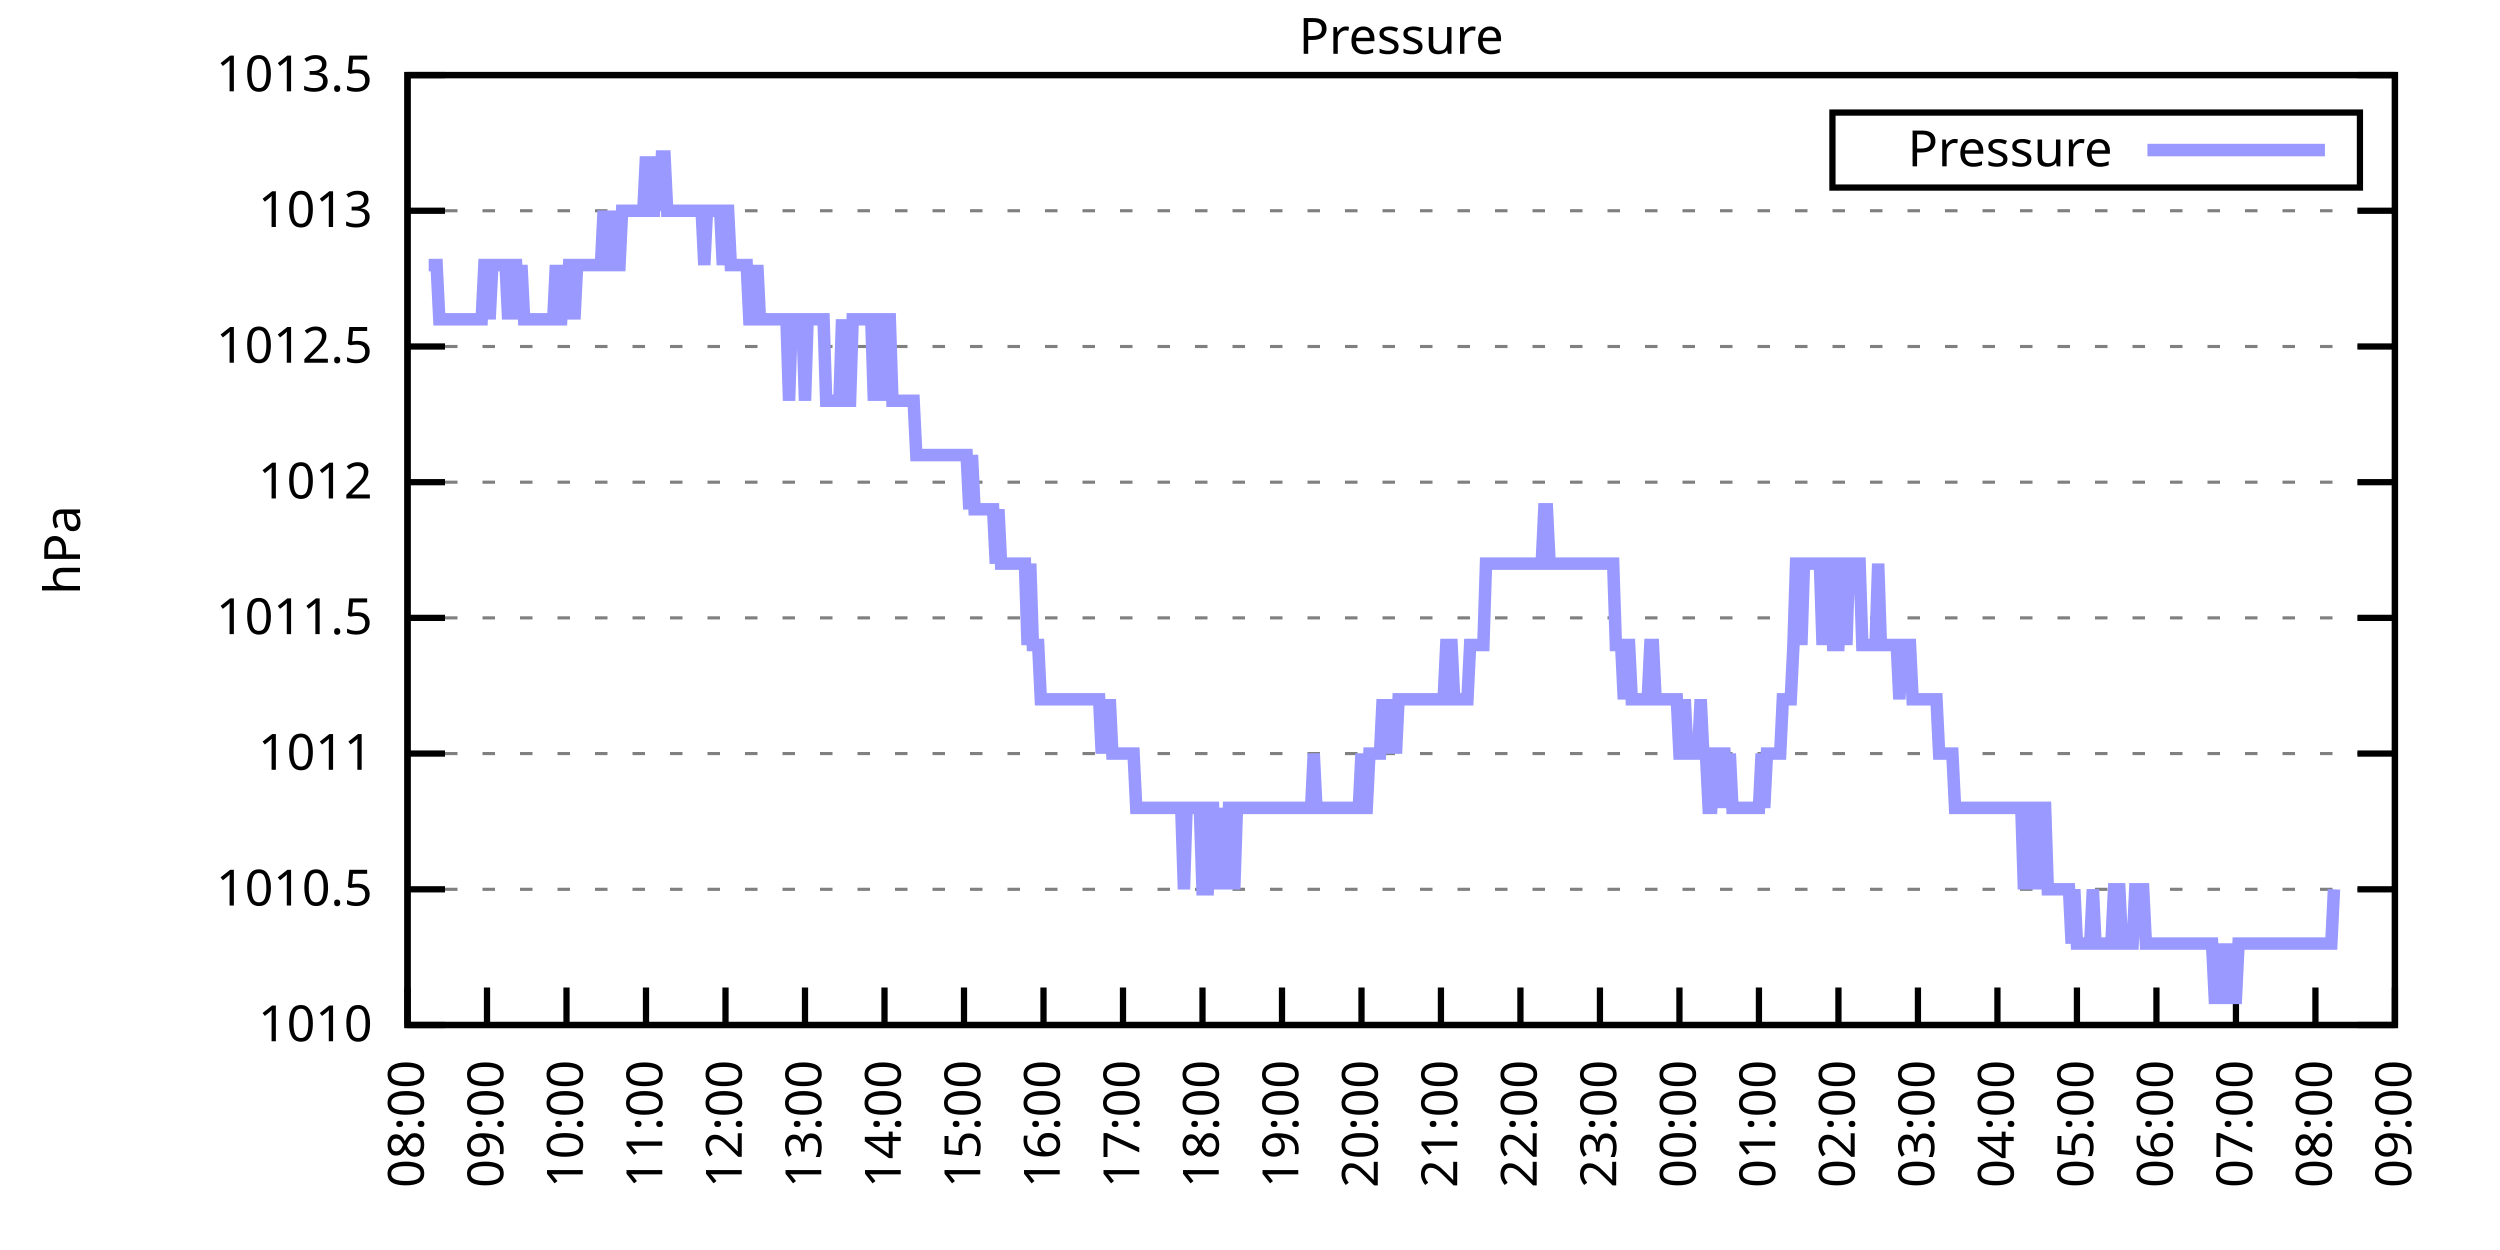
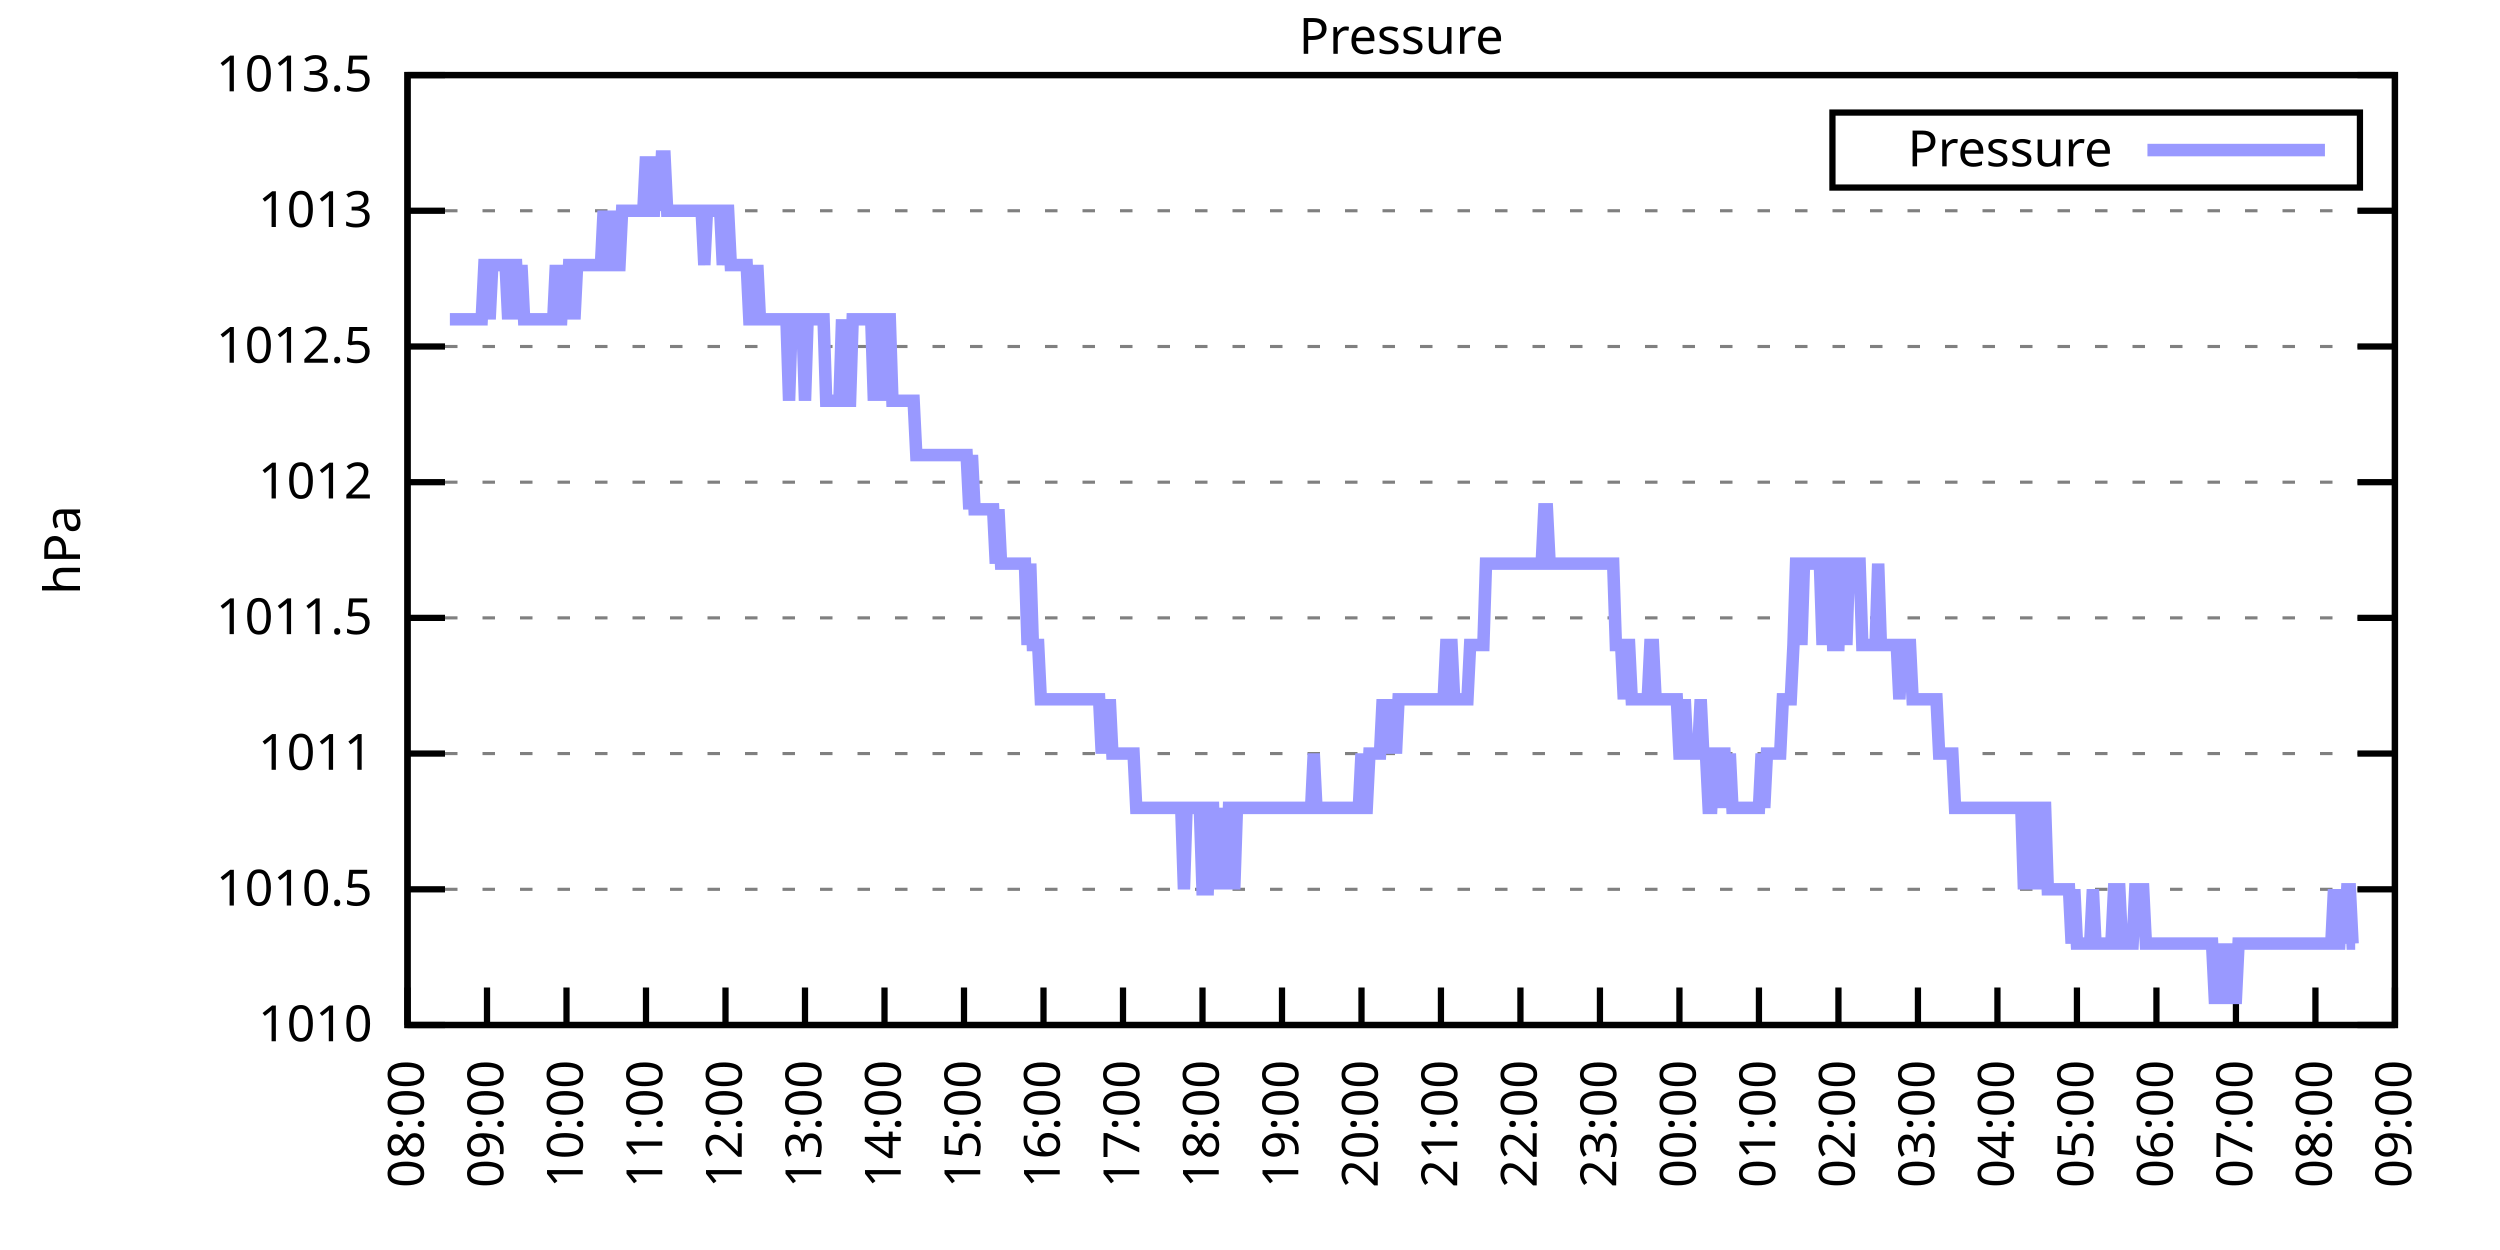
<svg xmlns="http://www.w3.org/2000/svg" xmlns:xlink="http://www.w3.org/1999/xlink" width="400" height="200" viewBox="0 0 400 200">
  <g id="gnuplot_canvas">
    <rect x="0" y="0" width="400" height="200" fill="none" />
    <defs>
      <circle id="gpDot" r="0.5" stroke-width="0.5" stroke="currentColor" />
      <path id="gpPt0" stroke-width="0.333" stroke="currentColor" d="M-1,0 h2 M0,-1 v2" />
      <path id="gpPt1" stroke-width="0.333" stroke="currentColor" d="M-1,-1 L1,1 M1,-1 L-1,1" />
      <path id="gpPt2" stroke-width="0.333" stroke="currentColor" d="M-1,0 L1,0 M0,-1 L0,1 M-1,-1 L1,1 M-1,1 L1,-1" />
      <rect id="gpPt3" stroke-width="0.333" stroke="currentColor" x="-1" y="-1" width="2" height="2" />
      <rect id="gpPt4" stroke-width="0.333" stroke="currentColor" fill="currentColor" x="-1" y="-1" width="2" height="2" />
      <circle id="gpPt5" stroke-width="0.333" stroke="currentColor" cx="0" cy="0" r="1" />
      <use xlink:href="#gpPt5" id="gpPt6" fill="currentColor" stroke="none" />
      <path id="gpPt7" stroke-width="0.333" stroke="currentColor" d="M0,-1.33 L-1.33,0.67 L1.33,0.67 z" />
      <use xlink:href="#gpPt7" id="gpPt8" fill="currentColor" stroke="none" />
      <use xlink:href="#gpPt7" id="gpPt9" stroke="currentColor" transform="rotate(180)" />
      <use xlink:href="#gpPt9" id="gpPt10" fill="currentColor" stroke="none" />
      <use xlink:href="#gpPt3" id="gpPt11" stroke="currentColor" transform="rotate(45)" />
      <use xlink:href="#gpPt11" id="gpPt12" fill="currentColor" stroke="none" />
      <path id="gpPt13" stroke-width="0.333" stroke="currentColor" d="M0,1.330 L1.265,0.411 L0.782,-1.067 L-0.782,-1.076 L-1.265,0.411 z" />
      <use xlink:href="#gpPt13" id="gpPt14" fill="currentColor" stroke="none" />
      <filter id="textbox" filterUnits="objectBoundingBox" x="0" y="0" height="1" width="1">
        <feFlood flood-color="white" flood-opacity="1" result="bgnd" />
        <feComposite in="SourceGraphic" in2="bgnd" operator="atop" />
      </filter>
      <filter id="greybox" filterUnits="objectBoundingBox" x="0" y="0" height="1" width="1">
        <feFlood flood-color="lightgrey" flood-opacity="1" result="grey" />
        <feComposite in="SourceGraphic" in2="grey" operator="atop" />
      </filter>
    </defs>
    <g fill="none" color="white" stroke="currentColor" stroke-width="1.00" stroke-linecap="butt" stroke-linejoin="miter">
</g>
    <g fill="none" color="black" stroke="currentColor" stroke-width="1.00" stroke-linecap="butt" stroke-linejoin="miter">
      <g stroke="none" shape-rendering="crispEdges">
        <polygon fill="rgb(255, 255, 255)" points="65.20,164.00 383.18,164.00 383.18,12.02 65.20,12.02 " />
      </g>
    </g>
    <g fill="none" color="black" stroke="currentColor" stroke-width="1.00" stroke-linecap="butt" stroke-linejoin="miter">
</g>
    <g fill="none" color="black" stroke="black" stroke-width="0.50" stroke-linecap="butt" stroke-linejoin="miter">
</g>
    <g fill="none" color="gray" stroke="currentColor" stroke-width="0.50" stroke-linecap="butt" stroke-linejoin="miter">
      <path stroke="gray" stroke-dasharray="2,4" class="gridline" d="M65.20,164.00 L383.19,164.00  " />
    </g>
    <g fill="none" color="gray" stroke="gray" stroke-width="1.00" stroke-linecap="butt" stroke-linejoin="miter">
</g>
    <g fill="none" color="black" stroke="currentColor" stroke-width="1.00" stroke-linecap="butt" stroke-linejoin="miter">
      <path stroke="black" d="M65.20,164.00 L71.20,164.00 M383.19,164.00 L377.19,164.00  " />
      <g transform="translate(59.60,166.60)" stroke="none" fill="black" font-family="Sans" font-size="8.00" text-anchor="end">
        <text>
          <tspan font-family="Sans"> 1010</tspan>
        </text>
      </g>
    </g>
    <g fill="none" color="black" stroke="currentColor" stroke-width="1.00" stroke-linecap="butt" stroke-linejoin="miter">
</g>
    <g fill="none" color="black" stroke="black" stroke-width="0.50" stroke-linecap="butt" stroke-linejoin="miter">
</g>
    <g fill="none" color="gray" stroke="currentColor" stroke-width="0.50" stroke-linecap="butt" stroke-linejoin="miter">
      <path stroke="gray" stroke-dasharray="2,4" class="gridline" d="M65.20,142.29 L383.19,142.29  " />
    </g>
    <g fill="none" color="gray" stroke="gray" stroke-width="1.00" stroke-linecap="butt" stroke-linejoin="miter">
</g>
    <g fill="none" color="black" stroke="currentColor" stroke-width="1.00" stroke-linecap="butt" stroke-linejoin="miter">
      <path stroke="black" d="M65.20,142.29 L71.20,142.29 M383.19,142.29 L377.19,142.29  " />
      <g transform="translate(59.60,144.89)" stroke="none" fill="black" font-family="Sans" font-size="8.00" text-anchor="end">
        <text>
          <tspan font-family="Sans"> 1010.5</tspan>
        </text>
      </g>
    </g>
    <g fill="none" color="black" stroke="currentColor" stroke-width="1.00" stroke-linecap="butt" stroke-linejoin="miter">
</g>
    <g fill="none" color="black" stroke="black" stroke-width="0.50" stroke-linecap="butt" stroke-linejoin="miter">
</g>
    <g fill="none" color="gray" stroke="currentColor" stroke-width="0.50" stroke-linecap="butt" stroke-linejoin="miter">
      <path stroke="gray" stroke-dasharray="2,4" class="gridline" d="M65.20,120.57 L383.19,120.57  " />
    </g>
    <g fill="none" color="gray" stroke="gray" stroke-width="1.00" stroke-linecap="butt" stroke-linejoin="miter">
</g>
    <g fill="none" color="black" stroke="currentColor" stroke-width="1.00" stroke-linecap="butt" stroke-linejoin="miter">
      <path stroke="black" d="M65.20,120.57 L71.20,120.57 M383.19,120.57 L377.19,120.57  " />
      <g transform="translate(59.60,123.17)" stroke="none" fill="black" font-family="Sans" font-size="8.00" text-anchor="end">
        <text>
          <tspan font-family="Sans"> 1011</tspan>
        </text>
      </g>
    </g>
    <g fill="none" color="black" stroke="currentColor" stroke-width="1.00" stroke-linecap="butt" stroke-linejoin="miter">
</g>
    <g fill="none" color="black" stroke="black" stroke-width="0.50" stroke-linecap="butt" stroke-linejoin="miter">
</g>
    <g fill="none" color="gray" stroke="currentColor" stroke-width="0.50" stroke-linecap="butt" stroke-linejoin="miter">
      <path stroke="gray" stroke-dasharray="2,4" class="gridline" d="M65.20,98.86 L383.19,98.86  " />
    </g>
    <g fill="none" color="gray" stroke="gray" stroke-width="1.00" stroke-linecap="butt" stroke-linejoin="miter">
</g>
    <g fill="none" color="black" stroke="currentColor" stroke-width="1.00" stroke-linecap="butt" stroke-linejoin="miter">
      <path stroke="black" d="M65.20,98.86 L71.20,98.86 M383.19,98.86 L377.19,98.86  " />
      <g transform="translate(59.60,101.46)" stroke="none" fill="black" font-family="Sans" font-size="8.00" text-anchor="end">
        <text>
          <tspan font-family="Sans"> 1011.5</tspan>
        </text>
      </g>
    </g>
    <g fill="none" color="black" stroke="currentColor" stroke-width="1.00" stroke-linecap="butt" stroke-linejoin="miter">
</g>
    <g fill="none" color="black" stroke="black" stroke-width="0.50" stroke-linecap="butt" stroke-linejoin="miter">
</g>
    <g fill="none" color="gray" stroke="currentColor" stroke-width="0.50" stroke-linecap="butt" stroke-linejoin="miter">
      <path stroke="gray" stroke-dasharray="2,4" class="gridline" d="M65.20,77.15 L383.19,77.15  " />
    </g>
    <g fill="none" color="gray" stroke="gray" stroke-width="1.00" stroke-linecap="butt" stroke-linejoin="miter">
</g>
    <g fill="none" color="black" stroke="currentColor" stroke-width="1.00" stroke-linecap="butt" stroke-linejoin="miter">
      <path stroke="black" d="M65.20,77.15 L71.20,77.15 M383.19,77.15 L377.19,77.15  " />
      <g transform="translate(59.60,79.75)" stroke="none" fill="black" font-family="Sans" font-size="8.00" text-anchor="end">
        <text>
          <tspan font-family="Sans"> 1012</tspan>
        </text>
      </g>
    </g>
    <g fill="none" color="black" stroke="currentColor" stroke-width="1.00" stroke-linecap="butt" stroke-linejoin="miter">
</g>
    <g fill="none" color="black" stroke="black" stroke-width="0.50" stroke-linecap="butt" stroke-linejoin="miter">
</g>
    <g fill="none" color="gray" stroke="currentColor" stroke-width="0.50" stroke-linecap="butt" stroke-linejoin="miter">
      <path stroke="gray" stroke-dasharray="2,4" class="gridline" d="M65.20,55.44 L383.19,55.44  " />
    </g>
    <g fill="none" color="gray" stroke="gray" stroke-width="1.00" stroke-linecap="butt" stroke-linejoin="miter">
</g>
    <g fill="none" color="black" stroke="currentColor" stroke-width="1.00" stroke-linecap="butt" stroke-linejoin="miter">
      <path stroke="black" d="M65.20,55.44 L71.20,55.44 M383.19,55.44 L377.19,55.44  " />
      <g transform="translate(59.60,58.04)" stroke="none" fill="black" font-family="Sans" font-size="8.00" text-anchor="end">
        <text>
          <tspan font-family="Sans"> 1012.5</tspan>
        </text>
      </g>
    </g>
    <g fill="none" color="black" stroke="currentColor" stroke-width="1.00" stroke-linecap="butt" stroke-linejoin="miter">
</g>
    <g fill="none" color="black" stroke="black" stroke-width="0.50" stroke-linecap="butt" stroke-linejoin="miter">
</g>
    <g fill="none" color="gray" stroke="currentColor" stroke-width="0.50" stroke-linecap="butt" stroke-linejoin="miter">
      <path stroke="gray" stroke-dasharray="2,4" class="gridline" d="M65.20,33.72 L383.19,33.72  " />
    </g>
    <g fill="none" color="gray" stroke="gray" stroke-width="1.00" stroke-linecap="butt" stroke-linejoin="miter">
</g>
    <g fill="none" color="black" stroke="currentColor" stroke-width="1.00" stroke-linecap="butt" stroke-linejoin="miter">
      <path stroke="black" d="M65.20,33.72 L71.20,33.72 M383.19,33.72 L377.19,33.72  " />
      <g transform="translate(59.60,36.32)" stroke="none" fill="black" font-family="Sans" font-size="8.00" text-anchor="end">
        <text>
          <tspan font-family="Sans"> 1013</tspan>
        </text>
      </g>
    </g>
    <g fill="none" color="black" stroke="currentColor" stroke-width="1.00" stroke-linecap="butt" stroke-linejoin="miter">
</g>
    <g fill="none" color="black" stroke="black" stroke-width="0.50" stroke-linecap="butt" stroke-linejoin="miter">
</g>
    <g fill="none" color="gray" stroke="currentColor" stroke-width="0.50" stroke-linecap="butt" stroke-linejoin="miter">
      <path stroke="gray" stroke-dasharray="2,4" class="gridline" d="M65.20,12.01 L383.19,12.01  " />
    </g>
    <g fill="none" color="gray" stroke="gray" stroke-width="1.00" stroke-linecap="butt" stroke-linejoin="miter">
</g>
    <g fill="none" color="black" stroke="currentColor" stroke-width="1.00" stroke-linecap="butt" stroke-linejoin="miter">
      <path stroke="black" d="M65.20,12.01 L71.20,12.01 M383.19,12.01 L377.19,12.01  " />
      <g transform="translate(59.60,14.61)" stroke="none" fill="black" font-family="Sans" font-size="8.00" text-anchor="end">
        <text>
          <tspan font-family="Sans"> 1013.5</tspan>
        </text>
      </g>
    </g>
    <g fill="none" color="black" stroke="currentColor" stroke-width="1.00" stroke-linecap="butt" stroke-linejoin="miter">
      <path stroke="black" d="M65.20,164.00 L65.20,158.00  " />
      <g transform="translate(67.80,169.60) rotate(270.00)" stroke="none" fill="black" font-family="Sans" font-size="8.00" text-anchor="end">
        <text>
          <tspan font-family="Sans">08:00</tspan>
        </text>
      </g>
    </g>
    <g fill="none" color="black" stroke="currentColor" stroke-width="1.00" stroke-linecap="butt" stroke-linejoin="miter">
      <path stroke="black" d="M77.92,164.00 L77.92,158.00  " />
      <g transform="translate(80.52,169.60) rotate(270.00)" stroke="none" fill="black" font-family="Sans" font-size="8.00" text-anchor="end">
        <text>
          <tspan font-family="Sans">09:00</tspan>
        </text>
      </g>
    </g>
    <g fill="none" color="black" stroke="currentColor" stroke-width="1.00" stroke-linecap="butt" stroke-linejoin="miter">
      <path stroke="black" d="M90.64,164.00 L90.64,158.00  " />
      <g transform="translate(93.24,169.60) rotate(270.00)" stroke="none" fill="black" font-family="Sans" font-size="8.00" text-anchor="end">
        <text>
          <tspan font-family="Sans">10:00</tspan>
        </text>
      </g>
    </g>
    <g fill="none" color="black" stroke="currentColor" stroke-width="1.00" stroke-linecap="butt" stroke-linejoin="miter">
      <path stroke="black" d="M103.36,164.00 L103.36,158.00  " />
      <g transform="translate(105.96,169.60) rotate(270.00)" stroke="none" fill="black" font-family="Sans" font-size="8.00" text-anchor="end">
        <text>
          <tspan font-family="Sans">11:00</tspan>
        </text>
      </g>
    </g>
    <g fill="none" color="black" stroke="currentColor" stroke-width="1.00" stroke-linecap="butt" stroke-linejoin="miter">
      <path stroke="black" d="M116.08,164.00 L116.08,158.00  " />
      <g transform="translate(118.68,169.60) rotate(270.00)" stroke="none" fill="black" font-family="Sans" font-size="8.00" text-anchor="end">
        <text>
          <tspan font-family="Sans">12:00</tspan>
        </text>
      </g>
    </g>
    <g fill="none" color="black" stroke="currentColor" stroke-width="1.00" stroke-linecap="butt" stroke-linejoin="miter">
      <path stroke="black" d="M128.80,164.00 L128.80,158.00  " />
      <g transform="translate(131.40,169.60) rotate(270.00)" stroke="none" fill="black" font-family="Sans" font-size="8.00" text-anchor="end">
        <text>
          <tspan font-family="Sans">13:00</tspan>
        </text>
      </g>
    </g>
    <g fill="none" color="black" stroke="currentColor" stroke-width="1.00" stroke-linecap="butt" stroke-linejoin="miter">
      <path stroke="black" d="M141.52,164.00 L141.52,158.00  " />
      <g transform="translate(144.12,169.60) rotate(270.00)" stroke="none" fill="black" font-family="Sans" font-size="8.00" text-anchor="end">
        <text>
          <tspan font-family="Sans">14:00</tspan>
        </text>
      </g>
    </g>
    <g fill="none" color="black" stroke="currentColor" stroke-width="1.00" stroke-linecap="butt" stroke-linejoin="miter">
      <path stroke="black" d="M154.24,164.00 L154.24,158.00  " />
      <g transform="translate(156.84,169.60) rotate(270.00)" stroke="none" fill="black" font-family="Sans" font-size="8.00" text-anchor="end">
        <text>
          <tspan font-family="Sans">15:00</tspan>
        </text>
      </g>
    </g>
    <g fill="none" color="black" stroke="currentColor" stroke-width="1.00" stroke-linecap="butt" stroke-linejoin="miter">
      <path stroke="black" d="M166.96,164.00 L166.96,158.00  " />
      <g transform="translate(169.56,169.60) rotate(270.00)" stroke="none" fill="black" font-family="Sans" font-size="8.00" text-anchor="end">
        <text>
          <tspan font-family="Sans">16:00</tspan>
        </text>
      </g>
    </g>
    <g fill="none" color="black" stroke="currentColor" stroke-width="1.00" stroke-linecap="butt" stroke-linejoin="miter">
      <path stroke="black" d="M179.68,164.00 L179.68,158.00  " />
      <g transform="translate(182.28,169.60) rotate(270.00)" stroke="none" fill="black" font-family="Sans" font-size="8.00" text-anchor="end">
        <text>
          <tspan font-family="Sans">17:00</tspan>
        </text>
      </g>
    </g>
    <g fill="none" color="black" stroke="currentColor" stroke-width="1.00" stroke-linecap="butt" stroke-linejoin="miter">
      <path stroke="black" d="M192.40,164.00 L192.40,158.00  " />
      <g transform="translate(195.00,169.60) rotate(270.00)" stroke="none" fill="black" font-family="Sans" font-size="8.00" text-anchor="end">
        <text>
          <tspan font-family="Sans">18:00</tspan>
        </text>
      </g>
    </g>
    <g fill="none" color="black" stroke="currentColor" stroke-width="1.00" stroke-linecap="butt" stroke-linejoin="miter">
      <path stroke="black" d="M205.12,164.00 L205.12,158.00  " />
      <g transform="translate(207.72,169.60) rotate(270.00)" stroke="none" fill="black" font-family="Sans" font-size="8.00" text-anchor="end">
        <text>
          <tspan font-family="Sans">19:00</tspan>
        </text>
      </g>
    </g>
    <g fill="none" color="black" stroke="currentColor" stroke-width="1.00" stroke-linecap="butt" stroke-linejoin="miter">
      <path stroke="black" d="M217.84,164.00 L217.84,158.00  " />
      <g transform="translate(220.44,169.60) rotate(270.00)" stroke="none" fill="black" font-family="Sans" font-size="8.00" text-anchor="end">
        <text>
          <tspan font-family="Sans">20:00</tspan>
        </text>
      </g>
    </g>
    <g fill="none" color="black" stroke="currentColor" stroke-width="1.00" stroke-linecap="butt" stroke-linejoin="miter">
      <path stroke="black" d="M230.55,164.00 L230.55,158.00  " />
      <g transform="translate(233.15,169.60) rotate(270.00)" stroke="none" fill="black" font-family="Sans" font-size="8.00" text-anchor="end">
        <text>
          <tspan font-family="Sans">21:00</tspan>
        </text>
      </g>
    </g>
    <g fill="none" color="black" stroke="currentColor" stroke-width="1.00" stroke-linecap="butt" stroke-linejoin="miter">
      <path stroke="black" d="M243.27,164.00 L243.27,158.00  " />
      <g transform="translate(245.87,169.60) rotate(270.00)" stroke="none" fill="black" font-family="Sans" font-size="8.00" text-anchor="end">
        <text>
          <tspan font-family="Sans">22:00</tspan>
        </text>
      </g>
    </g>
    <g fill="none" color="black" stroke="currentColor" stroke-width="1.00" stroke-linecap="butt" stroke-linejoin="miter">
      <path stroke="black" d="M255.99,164.00 L255.99,158.00  " />
      <g transform="translate(258.59,169.60) rotate(270.00)" stroke="none" fill="black" font-family="Sans" font-size="8.00" text-anchor="end">
        <text>
          <tspan font-family="Sans">23:00</tspan>
        </text>
      </g>
    </g>
    <g fill="none" color="black" stroke="currentColor" stroke-width="1.00" stroke-linecap="butt" stroke-linejoin="miter">
      <path stroke="black" d="M268.71,164.00 L268.71,158.00  " />
      <g transform="translate(271.31,169.60) rotate(270.00)" stroke="none" fill="black" font-family="Sans" font-size="8.00" text-anchor="end">
        <text>
          <tspan font-family="Sans">00:00</tspan>
        </text>
      </g>
    </g>
    <g fill="none" color="black" stroke="currentColor" stroke-width="1.00" stroke-linecap="butt" stroke-linejoin="miter">
      <path stroke="black" d="M281.43,164.00 L281.43,158.00  " />
      <g transform="translate(284.03,169.60) rotate(270.00)" stroke="none" fill="black" font-family="Sans" font-size="8.00" text-anchor="end">
        <text>
          <tspan font-family="Sans">01:00</tspan>
        </text>
      </g>
    </g>
    <g fill="none" color="black" stroke="currentColor" stroke-width="1.00" stroke-linecap="butt" stroke-linejoin="miter">
      <path stroke="black" d="M294.15,164.00 L294.15,158.00  " />
      <g transform="translate(296.75,169.60) rotate(270.00)" stroke="none" fill="black" font-family="Sans" font-size="8.00" text-anchor="end">
        <text>
          <tspan font-family="Sans">02:00</tspan>
        </text>
      </g>
    </g>
    <g fill="none" color="black" stroke="currentColor" stroke-width="1.00" stroke-linecap="butt" stroke-linejoin="miter">
      <path stroke="black" d="M306.87,164.00 L306.87,158.00  " />
      <g transform="translate(309.47,169.60) rotate(270.00)" stroke="none" fill="black" font-family="Sans" font-size="8.00" text-anchor="end">
        <text>
          <tspan font-family="Sans">03:00</tspan>
        </text>
      </g>
    </g>
    <g fill="none" color="black" stroke="currentColor" stroke-width="1.00" stroke-linecap="butt" stroke-linejoin="miter">
      <path stroke="black" d="M319.59,164.00 L319.59,158.00  " />
      <g transform="translate(322.19,169.60) rotate(270.00)" stroke="none" fill="black" font-family="Sans" font-size="8.00" text-anchor="end">
        <text>
          <tspan font-family="Sans">04:00</tspan>
        </text>
      </g>
    </g>
    <g fill="none" color="black" stroke="currentColor" stroke-width="1.00" stroke-linecap="butt" stroke-linejoin="miter">
      <path stroke="black" d="M332.31,164.00 L332.31,158.00  " />
      <g transform="translate(334.91,169.60) rotate(270.00)" stroke="none" fill="black" font-family="Sans" font-size="8.00" text-anchor="end">
        <text>
          <tspan font-family="Sans">05:00</tspan>
        </text>
      </g>
    </g>
    <g fill="none" color="black" stroke="currentColor" stroke-width="1.00" stroke-linecap="butt" stroke-linejoin="miter">
      <path stroke="black" d="M345.03,164.00 L345.03,158.00  " />
      <g transform="translate(347.63,169.60) rotate(270.00)" stroke="none" fill="black" font-family="Sans" font-size="8.00" text-anchor="end">
        <text>
          <tspan font-family="Sans">06:00</tspan>
        </text>
      </g>
    </g>
    <g fill="none" color="black" stroke="currentColor" stroke-width="1.00" stroke-linecap="butt" stroke-linejoin="miter">
      <path stroke="black" d="M357.75,164.00 L357.75,158.00  " />
      <g transform="translate(360.35,169.60) rotate(270.00)" stroke="none" fill="black" font-family="Sans" font-size="8.00" text-anchor="end">
        <text>
          <tspan font-family="Sans">07:00</tspan>
        </text>
      </g>
    </g>
    <g fill="none" color="black" stroke="currentColor" stroke-width="1.00" stroke-linecap="butt" stroke-linejoin="miter">
      <path stroke="black" d="M370.47,164.00 L370.47,158.00  " />
      <g transform="translate(373.07,169.60) rotate(270.00)" stroke="none" fill="black" font-family="Sans" font-size="8.00" text-anchor="end">
        <text>
          <tspan font-family="Sans">08:00</tspan>
        </text>
      </g>
    </g>
    <g fill="none" color="black" stroke="currentColor" stroke-width="1.00" stroke-linecap="butt" stroke-linejoin="miter">
      <path stroke="black" d="M383.19,164.00 L383.19,158.00  " />
      <g transform="translate(385.79,169.60) rotate(270.00)" stroke="none" fill="black" font-family="Sans" font-size="8.00" text-anchor="end">
        <text>
          <tspan font-family="Sans">09:00</tspan>
        </text>
      </g>
    </g>
    <g fill="none" color="black" stroke="currentColor" stroke-width="1.00" stroke-linecap="butt" stroke-linejoin="miter">
</g>
    <g fill="none" color="black" stroke="currentColor" stroke-width="1.00" stroke-linecap="butt" stroke-linejoin="miter">
      <path stroke="black" d="M65.20,12.01 L65.20,164.00 L383.19,164.00 L383.19,12.01 L65.20,12.01 Z  " />
    </g>
    <g fill="none" color="black" stroke="currentColor" stroke-width="1.00" stroke-linecap="butt" stroke-linejoin="miter">
</g>
    <g fill="none" color="black" stroke="currentColor" stroke-width="1.00" stroke-linecap="butt" stroke-linejoin="miter">
      <path stroke="black" d="M293.19,30.01 L293.19,18.01 L377.59,18.01 L377.59,30.01 L293.19,30.01 Z  " />
    </g>
    <g id="Pressure_plot_1">
      <g fill="none" color="white" stroke="black" stroke-width="2.00" stroke-linecap="butt" stroke-linejoin="miter">
</g>
      <g fill="none" color="black" stroke="currentColor" stroke-width="2.00" stroke-linecap="butt" stroke-linejoin="miter">
        <g transform="translate(337.99,26.61)" stroke="none" fill="black" font-family="Sans" font-size="8.00" text-anchor="end">
          <text>
            <tspan font-family="Sans">Pressure</tspan>
          </text>
        </g>
      </g>
      <g fill="none" color="black" stroke="currentColor" stroke-width="2.00" stroke-linecap="butt" stroke-linejoin="miter">
-         <path stroke="rgb(153, 153, 255)" d="M343.59,24.01 L371.99,24.01 M68.59,42.41 L69.02,42.41 L69.44,42.41 L69.86,42.41 L70.29,51.09 L70.71,51.09   L71.14,51.09 L71.56,51.09 L71.98,51.09 L72.41,51.09 L72.83,51.09 L73.26,51.09 L73.68,51.09 L74.10,51.09   L74.53,51.09 L74.95,51.09 L75.38,51.09 L75.80,51.09 L76.22,51.09 L76.65,51.09 L77.07,51.09 L77.50,42.41   L77.92,42.41 L78.34,51.09 L78.77,42.41 L79.19,42.41 L79.62,42.41 L80.04,42.41 L80.46,42.41 L80.89,42.41   L81.31,51.09 L81.74,42.41 L82.16,42.41 L82.58,42.41 L83.01,51.09 L83.43,42.41 L83.86,51.09 L84.28,51.09   L84.70,51.09 L85.13,51.09 L85.55,51.09 L85.98,51.09 L86.40,51.09 L86.82,51.09 L87.25,51.09 L87.67,51.09   L88.10,51.09 L88.52,51.09 L88.94,42.41 L89.37,51.09 L89.79,51.09 L90.22,42.41 L90.64,51.09 L91.06,42.41   L91.49,42.41 L91.91,51.09 L92.34,42.41 L92.76,42.41 L93.18,42.41 L93.61,42.41 L94.03,42.41 L94.46,42.41   L94.88,42.41 L95.30,42.41 L95.73,42.41 L96.15,42.41 L96.58,33.72 L97.00,42.41 L97.42,42.41 L97.85,42.41   L98.27,33.72 L98.69,42.41 L99.12,42.41 L99.54,33.72 L99.97,33.72 L100.39,33.72 L100.81,33.72 L101.24,33.72   L101.66,33.72 L102.09,33.72 L102.51,33.72 L102.93,33.72 L103.36,25.04 L103.78,33.72 L104.21,33.72 L104.63,33.72   L105.05,25.04 L105.48,33.72 L105.90,25.04 L106.33,25.04 L106.75,33.72 L107.17,33.72 L107.60,33.72 L108.02,33.72   L108.45,33.72 L108.87,33.72 L109.29,33.72 L109.72,33.72 L110.14,33.72 L110.57,33.72 L110.99,33.72 L111.41,33.72   L111.84,33.72 L112.26,33.72 L112.69,42.41 L113.11,33.72 L113.53,33.72 L113.96,33.72 L114.38,33.72 L114.81,33.72   L115.23,33.72 L115.65,42.41 L116.08,33.72 L116.50,33.72 L116.93,42.41 L117.35,42.41 L117.77,42.41 L118.20,42.41   L118.62,42.41 L119.05,42.41 L119.47,42.41 L119.89,51.09 L120.32,51.09 L120.74,51.09 L121.17,42.41 L121.59,51.09   L122.01,51.09 L122.44,51.09 L122.86,51.09 L123.29,51.09 L123.71,51.09 L124.13,51.09 L124.56,51.09 L124.98,51.09   L125.41,51.09 L125.83,51.09 L126.25,64.12 L126.68,51.09 L127.10,51.09 L127.53,51.09 L127.95,51.09 L128.37,51.09   L128.80,64.12 L129.22,51.09 L129.65,51.09 L130.07,51.09 L130.49,51.09 L130.92,51.09 L131.34,51.09 L131.77,51.09   L132.19,64.12 L132.61,64.12 L133.04,64.12 L133.46,64.12 L133.89,64.12 L134.31,64.12 L134.73,51.09 L135.16,64.12   L135.58,64.12 L136.01,64.12 L136.43,51.09 L136.85,51.09 L137.28,51.09 L137.70,51.09 L138.13,51.09 L138.55,51.09   L138.97,51.09 L139.40,51.09 L139.82,64.12 L140.25,51.09 L140.67,51.09 L141.09,64.12 L141.52,51.09 L141.94,51.09   L142.37,51.09 L142.79,64.12 L143.21,64.12 L143.64,64.12 L144.06,64.12 L144.49,64.12 L144.91,64.12 L145.33,64.12   L145.76,64.12 L146.18,64.12 L146.61,72.81 L147.03,72.81 L147.45,72.81 L147.88,72.81 L148.30,72.81 L148.73,72.81   L149.15,72.81 L149.57,72.81 L150.00,72.81 L150.42,72.81 L150.85,72.81 L151.27,72.81 L151.69,72.81 L152.12,72.81   L152.54,72.81 L152.97,72.81 L153.39,72.81 L153.81,72.81 L154.24,72.81 L154.66,72.81 L155.09,81.49 L155.51,72.81   L155.93,81.49 L156.36,81.49 L156.78,81.49 L157.21,81.49 L157.63,81.49 L158.05,81.49 L158.48,81.49 L158.90,81.49   L159.33,90.18 L159.75,81.49 L160.17,90.18 L160.60,90.18 L161.02,90.18 L161.44,90.18 L161.87,90.18 L162.29,90.18   L162.72,90.18 L163.14,90.18 L163.56,90.18 L163.99,90.18 L164.41,103.20 L164.84,90.18 L165.26,103.20 L165.68,103.20   L166.11,103.20 L166.53,111.89 L166.96,111.89 L167.38,111.89 L167.80,111.89 L168.23,111.89 L168.65,111.89 L169.08,111.89   L169.50,111.89 L169.92,111.89 L170.35,111.89 L170.77,111.89 L171.20,111.89 L171.62,111.89 L172.04,111.89 L172.47,111.89   L172.89,111.89 L173.32,111.89 L173.74,111.89 L174.16,111.89 L174.59,111.89 L175.01,111.89 L175.44,111.89 L175.86,111.89   L176.28,120.57 L176.71,111.89 L177.13,120.57 L177.56,111.89 L177.98,120.57 L178.40,120.57 L178.83,120.57 L179.25,120.57   L179.68,120.57 L180.10,120.57 L180.52,120.57 L180.95,120.57 L181.37,120.57 L181.80,129.26 L182.22,129.26 L182.64,129.26   L183.07,129.26 L183.49,129.26 L183.92,129.26 L184.34,129.26 L184.76,129.26 L185.19,129.26 L185.61,129.26 L186.04,129.26   L186.46,129.26 L186.88,129.26 L187.31,129.26 L187.73,129.26 L188.16,129.26 L188.58,129.26 L189.00,129.26 L189.43,142.29   L189.85,129.26 L190.28,129.26 L190.70,129.26 L191.12,129.26 L191.55,129.26 L191.97,129.26 L192.40,142.29 L192.82,142.29   L193.24,142.29 L193.67,129.26 L194.09,129.26 L194.52,142.29 L194.94,129.26 L195.36,142.29 L195.79,129.26 L196.21,142.29   L196.64,129.26 L197.06,129.26 L197.48,142.29 L197.91,129.26 L198.33,129.26 L198.76,129.26 L199.18,129.26 L199.60,129.26   L200.03,129.26 L200.45,129.26 L200.88,129.26 L201.30,129.26 L201.72,129.26 L202.15,129.26 L202.57,129.26 L203.00,129.26   L203.42,129.26 L203.84,129.26 L204.27,129.26 L204.69,129.26 L205.12,129.26 L205.54,129.26 L205.96,129.26 L206.39,129.26   L206.81,129.26 L207.24,129.26 L207.66,129.26 L208.08,129.26 L208.51,129.26 L208.93,129.26 L209.36,129.26 L209.78,129.26   L210.20,120.57 L210.63,129.26 L211.05,129.26 L211.48,129.26 L211.90,129.26 L212.32,129.26 L212.75,129.26 L213.17,129.26   L213.60,129.26 L214.02,129.26 L214.44,129.26 L214.87,129.26 L215.29,129.26 L215.72,129.26 L216.14,129.26 L216.56,129.26   L216.99,129.26 L217.41,129.26 L217.84,120.57 L218.26,129.26 L218.68,129.26 L219.11,120.57 L219.53,120.57 L219.96,120.57   L220.38,120.57 L220.80,120.57 L221.23,111.89 L221.65,120.57 L222.08,111.89 L222.50,120.57 L222.92,111.89 L223.35,120.57   L223.77,111.89 L224.20,111.89 L224.62,111.89 L225.04,111.89 L225.47,111.89 L225.89,111.89 L226.31,111.89 L226.74,111.89   L227.16,111.89 L227.59,111.89 L228.01,111.89 L228.43,111.89 L228.86,111.89 L229.28,111.89 L229.71,111.89 L230.13,111.89   L230.55,111.89 L230.98,111.89 L231.40,103.20 L231.83,103.20 L232.25,103.20 L232.67,111.89 L233.10,111.89 L233.52,111.89   L233.95,111.89 L234.37,111.89 L234.79,111.89 L235.22,103.20 L235.64,103.20 L236.07,103.20 L236.49,103.20 L236.91,103.20   L237.34,103.20 L237.76,90.18 L238.19,90.18 L238.61,90.18 L239.03,90.18 L239.46,90.18 L239.88,90.18 L240.31,90.18   L240.73,90.18 L241.15,90.18 L241.58,90.18 L242.00,90.18 L242.43,90.18 L242.85,90.18 L243.27,90.18 L243.70,90.18   L244.12,90.18 L244.55,90.18 L244.97,90.18 L245.39,90.18 L245.82,90.18 L246.24,90.18 L246.67,90.18 L247.09,81.49   L247.51,81.49 L247.94,90.18 L248.36,90.18 L248.79,90.18 L249.21,90.18 L249.63,90.18 L250.06,90.18 L250.48,90.18   L250.91,90.18 L251.33,90.18 L251.75,90.18 L252.18,90.18 L252.60,90.18 L253.03,90.18 L253.45,90.18 L253.87,90.18   L254.30,90.18 L254.72,90.18 L255.15,90.18 L255.57,90.18 L255.99,90.18 L256.42,90.18 L256.84,90.18 L257.27,90.18   L257.69,90.18 L258.11,90.18 L258.54,103.20 L258.96,103.20 L259.39,103.20 L259.81,111.89 L260.23,103.20 L260.66,103.20   L261.08,111.89 L261.51,111.89 L261.93,111.89 L262.35,111.89 L262.78,111.89 L263.20,111.89 L263.63,111.89 L264.05,103.20   L264.47,103.20 L264.90,111.89 L265.32,111.89 L265.75,111.89 L266.17,111.89 L266.59,111.89 L267.02,111.89 L267.44,111.89   L267.87,111.89 L268.29,111.89 L268.71,120.57 L269.14,120.57 L269.56,111.89 L269.99,120.57 L270.41,120.57 L270.83,120.57   L271.26,120.57 L271.68,120.57 L272.11,111.89 L272.53,120.57 L272.95,120.57 L273.38,129.26 L273.80,129.26 L274.23,120.57   L274.65,120.57 L275.07,129.26 L275.50,120.57 L275.92,120.57 L276.35,129.26 L276.77,120.57 L277.19,129.26 L277.62,129.26   L278.04,129.26 L278.47,129.26 L278.89,129.26 L279.31,129.26 L279.74,129.26 L280.16,129.26 L280.59,129.26 L281.01,129.26   L281.43,129.26 L281.86,120.57 L282.28,129.26 L282.71,120.57 L283.13,120.57 L283.55,120.57 L283.98,120.57 L284.40,120.57   L284.83,120.57 L285.25,111.89 L285.67,111.89 L286.10,111.89 L286.52,111.89 L286.95,103.20 L287.37,90.18 L287.79,90.18   L288.22,103.20 L288.64,90.18 L289.06,90.18 L289.49,90.18 L289.91,90.18 L290.34,90.18 L290.76,90.18 L291.18,90.18   L291.61,103.20 L292.03,90.18 L292.46,90.18 L292.88,90.18 L293.30,103.20 L293.73,103.20 L294.15,103.20 L294.58,90.18   L295.00,90.18 L295.42,103.20 L295.85,90.18 L296.27,90.18 L296.70,90.18 L297.12,90.18 L297.54,90.18 L297.97,103.20   L298.39,103.20 L298.82,103.20 L299.24,103.20 L299.66,103.20 L300.09,103.20 L300.51,90.18 L300.94,103.20 L301.36,103.20   L301.78,103.20 L302.21,103.20 L302.63,103.20 L303.06,103.20 L303.48,103.20 L303.90,111.89 L304.33,103.20 L304.75,103.20   L305.18,103.20 L305.60,103.20 L306.02,111.89 L306.45,111.89 L306.87,111.89 L307.30,111.89 L307.72,111.89 L308.14,111.89   L308.57,111.89 L308.99,111.89 L309.42,111.89 L309.84,111.89 L310.26,120.57 L310.69,120.57 L311.11,120.57 L311.54,120.57   L311.96,120.57 L312.38,120.57 L312.81,129.26 L313.23,129.26 L313.66,129.26 L314.08,129.26 L314.50,129.26 L314.93,129.26   L315.35,129.26 L315.78,129.26 L316.20,129.26 L316.62,129.26 L317.05,129.26 L317.47,129.26 L317.90,129.26 L318.32,129.26   L318.74,129.26 L319.17,129.26 L319.59,129.26 L320.02,129.26 L320.44,129.26 L320.86,129.26 L321.29,129.26 L321.71,129.26   L322.14,129.26 L322.56,129.26 L322.98,129.26 L323.41,129.26 L323.83,142.29 L324.26,129.26 L324.68,142.29 L325.10,129.26   L325.53,129.26 L325.95,142.29 L326.38,129.26 L326.80,129.26 L327.22,129.26 L327.65,142.29 L328.07,142.29 L328.50,142.29   L328.92,142.29 L329.34,142.29 L329.77,142.29 L330.19,142.29 L330.62,142.29 L331.04,142.29 L331.46,150.97 L331.89,142.29   L332.31,150.97 L332.74,150.97 L333.16,150.97 L333.58,150.97 L334.01,150.97 L334.43,150.97 L334.86,142.29 L335.28,150.97   L335.70,150.97 L336.13,150.97 L336.55,150.97 L336.98,150.97 L337.40,150.97 L337.82,150.97 L338.25,142.29 L338.67,142.29   L339.10,142.29 L339.52,150.97 L339.94,150.97 L340.37,150.97 L340.79,150.97 L341.22,150.97 L341.64,142.29 L342.06,142.29   L342.49,142.29 L342.91,142.29 L343.34,150.97 L343.76,150.97 L344.18,150.97 L344.61,150.97 L345.03,150.97 L345.46,150.97   L345.88,150.97 L346.30,150.97 L346.73,150.97 L347.15,150.97 L347.58,150.97 L348.00,150.97 L348.42,150.97 L348.85,150.97   L349.27,150.97 L349.70,150.97 L350.12,150.97 L350.54,150.97 L350.97,150.97 L351.39,150.97 L351.81,150.97 L352.24,150.97   L352.66,150.97 L353.09,150.97 L353.51,150.97 L353.93,150.97 L354.36,159.66 L354.78,159.66 L355.21,159.66 L355.63,150.97   L356.05,159.66 L356.48,159.66 L356.90,150.97 L357.33,159.66 L357.75,159.66 L358.17,150.97 L358.60,150.97 L359.02,150.97   L359.45,150.97 L359.87,150.97 L360.29,150.97 L360.72,150.97 L361.14,150.97 L361.57,150.97 L361.99,150.97 L362.41,150.97   L362.84,150.97 L363.26,150.97 L363.69,150.97 L364.11,150.97 L364.53,150.97 L364.96,150.97 L365.38,150.97 L365.81,150.97   L366.23,150.97 L366.65,150.97 L367.08,150.97 L367.50,150.97 L367.93,150.97 L368.35,150.97 L368.77,150.97 L369.20,150.97   L369.62,150.97 L370.05,150.97 L370.47,150.97 L370.89,150.97 L371.32,150.97 L371.74,150.97 L372.17,150.97 L372.59,150.97   L373.01,150.97 L373.44,142.29  " />
+         <path stroke="rgb(153, 153, 255)" d="M343.59,24.01 L371.99,24.01 M71.98,51.09 L72.41,51.09 L72.83,51.09 L73.26,51.09 L73.68,51.09 L74.10,51.09   L74.53,51.09 L74.95,51.09 L75.38,51.09 L75.80,51.09 L76.22,51.09 L76.65,51.09 L77.07,51.09 L77.50,42.41   L77.92,42.41 L78.34,51.09 L78.77,42.41 L79.19,42.41 L79.62,42.41 L80.04,42.41 L80.46,42.41 L80.89,42.41   L81.31,51.09 L81.74,42.41 L82.16,42.41 L82.58,42.41 L83.01,51.09 L83.43,42.41 L83.86,51.09 L84.28,51.09   L84.70,51.09 L85.13,51.09 L85.55,51.09 L85.98,51.09 L86.40,51.09 L86.82,51.09 L87.25,51.09 L87.67,51.09   L88.10,51.09 L88.52,51.09 L88.94,42.41 L89.37,51.09 L89.79,51.09 L90.22,42.41 L90.64,51.09 L91.06,42.41   L91.49,42.41 L91.91,51.09 L92.34,42.41 L92.76,42.41 L93.18,42.41 L93.61,42.41 L94.03,42.41 L94.46,42.41   L94.88,42.41 L95.30,42.41 L95.73,42.41 L96.15,42.41 L96.58,33.72 L97.00,42.41 L97.42,42.41 L97.85,42.41   L98.27,33.72 L98.69,42.41 L99.12,42.41 L99.54,33.72 L99.97,33.72 L100.39,33.72 L100.81,33.72 L101.24,33.72   L101.66,33.72 L102.09,33.72 L102.51,33.72 L102.93,33.72 L103.36,25.04 L103.78,33.72 L104.21,33.72 L104.63,33.72   L105.05,25.04 L105.48,33.72 L105.90,25.04 L106.33,25.04 L106.75,33.72 L107.17,33.72 L107.60,33.72 L108.02,33.72   L108.45,33.72 L108.87,33.72 L109.29,33.72 L109.72,33.72 L110.14,33.72 L110.57,33.72 L110.99,33.72 L111.41,33.72   L111.84,33.72 L112.26,33.72 L112.69,42.41 L113.11,33.72 L113.53,33.72 L113.96,33.72 L114.38,33.72 L114.81,33.72   L115.23,33.72 L115.65,42.41 L116.08,33.72 L116.50,33.72 L116.93,42.41 L117.35,42.41 L117.77,42.41 L118.20,42.41   L118.62,42.41 L119.05,42.41 L119.47,42.41 L119.89,51.09 L120.32,51.09 L120.74,51.09 L121.17,42.41 L121.59,51.09   L122.01,51.09 L122.44,51.09 L122.86,51.09 L123.29,51.09 L123.71,51.09 L124.13,51.09 L124.56,51.09 L124.98,51.09   L125.41,51.09 L125.83,51.09 L126.25,64.12 L126.68,51.09 L127.10,51.09 L127.53,51.09 L127.95,51.09 L128.37,51.09   L128.80,64.12 L129.22,51.09 L129.65,51.09 L130.07,51.09 L130.49,51.09 L130.92,51.09 L131.34,51.09 L131.77,51.09   L132.19,64.12 L132.61,64.12 L133.04,64.12 L133.46,64.12 L133.89,64.12 L134.31,64.12 L134.73,51.09 L135.16,64.12   L135.58,64.12 L136.01,64.12 L136.43,51.09 L136.85,51.09 L137.28,51.09 L137.70,51.09 L138.13,51.09 L138.55,51.09   L138.97,51.09 L139.40,51.09 L139.82,64.12 L140.25,51.09 L140.67,51.09 L141.09,64.12 L141.52,51.09 L141.94,51.09   L142.37,51.09 L142.79,64.12 L143.21,64.12 L143.64,64.12 L144.06,64.12 L144.49,64.12 L144.91,64.12 L145.33,64.12   L145.76,64.12 L146.18,64.12 L146.61,72.81 L147.03,72.81 L147.45,72.81 L147.88,72.81 L148.30,72.81 L148.73,72.81   L149.15,72.81 L149.57,72.81 L150.00,72.81 L150.42,72.81 L150.85,72.81 L151.27,72.81 L151.69,72.81 L152.12,72.81   L152.54,72.81 L152.97,72.81 L153.39,72.81 L153.81,72.81 L154.24,72.81 L154.66,72.81 L155.09,81.49 L155.51,72.81   L155.93,81.49 L156.36,81.49 L156.78,81.49 L157.21,81.49 L157.63,81.49 L158.05,81.49 L158.48,81.49 L158.90,81.49   L159.33,90.18 L159.75,81.49 L160.17,90.18 L160.60,90.18 L161.02,90.18 L161.44,90.18 L161.87,90.18 L162.29,90.18   L162.72,90.18 L163.14,90.18 L163.56,90.18 L163.99,90.18 L164.41,103.20 L164.84,90.18 L165.26,103.20 L165.68,103.20   L166.11,103.20 L166.53,111.89 L166.96,111.89 L167.38,111.89 L167.80,111.89 L168.23,111.89 L168.65,111.89 L169.08,111.89   L169.50,111.89 L169.92,111.89 L170.35,111.89 L170.77,111.89 L171.20,111.89 L171.62,111.89 L172.04,111.89 L172.47,111.89   L172.89,111.89 L173.32,111.89 L173.74,111.89 L174.16,111.89 L174.59,111.89 L175.01,111.89 L175.44,111.89 L175.86,111.89   L176.28,120.57 L176.71,111.89 L177.13,120.57 L177.56,111.89 L177.98,120.57 L178.40,120.57 L178.83,120.57 L179.25,120.57   L179.68,120.57 L180.10,120.57 L180.52,120.57 L180.95,120.57 L181.37,120.57 L181.80,129.26 L182.22,129.26 L182.64,129.26   L183.07,129.26 L183.49,129.26 L183.92,129.26 L184.34,129.26 L184.76,129.26 L185.19,129.26 L185.61,129.26 L186.04,129.26   L186.46,129.26 L186.88,129.26 L187.31,129.26 L187.73,129.26 L188.16,129.26 L188.58,129.26 L189.00,129.26 L189.43,142.29   L189.85,129.26 L190.28,129.26 L190.70,129.26 L191.12,129.26 L191.55,129.26 L191.97,129.26 L192.40,142.29 L192.82,142.29   L193.24,142.29 L193.67,129.26 L194.09,129.26 L194.52,142.29 L194.94,129.26 L195.36,142.29 L195.79,129.26 L196.21,142.29   L196.64,129.26 L197.06,129.26 L197.48,142.29 L197.91,129.26 L198.33,129.26 L198.76,129.26 L199.18,129.26 L199.60,129.26   L200.03,129.26 L200.45,129.26 L200.88,129.26 L201.30,129.26 L201.72,129.26 L202.15,129.26 L202.57,129.26 L203.00,129.26   L203.42,129.26 L203.84,129.26 L204.27,129.26 L204.69,129.26 L205.12,129.26 L205.54,129.26 L205.96,129.26 L206.39,129.26   L206.81,129.26 L207.24,129.26 L207.66,129.26 L208.08,129.26 L208.51,129.26 L208.93,129.26 L209.36,129.26 L209.78,129.26   L210.20,120.57 L210.63,129.26 L211.05,129.26 L211.48,129.26 L211.90,129.26 L212.32,129.26 L212.75,129.26 L213.17,129.26   L213.60,129.26 L214.02,129.26 L214.44,129.26 L214.87,129.26 L215.29,129.26 L215.72,129.26 L216.14,129.26 L216.56,129.26   L216.99,129.26 L217.41,129.26 L217.84,120.57 L218.26,129.26 L218.68,129.26 L219.11,120.57 L219.53,120.57 L219.96,120.57   L220.38,120.57 L220.80,120.57 L221.23,111.89 L221.65,120.57 L222.08,111.89 L222.50,120.57 L222.92,111.89 L223.35,120.57   L223.77,111.89 L224.20,111.89 L224.62,111.89 L225.04,111.89 L225.47,111.89 L225.89,111.89 L226.31,111.89 L226.74,111.89   L227.16,111.89 L227.59,111.89 L228.01,111.89 L228.43,111.89 L228.86,111.89 L229.28,111.89 L229.71,111.89 L230.13,111.89   L230.55,111.89 L230.98,111.89 L231.40,103.20 L231.83,103.20 L232.25,103.20 L232.67,111.89 L233.10,111.89 L233.52,111.89   L233.95,111.89 L234.37,111.89 L234.79,111.89 L235.22,103.20 L235.64,103.20 L236.07,103.20 L236.49,103.20 L236.91,103.20   L237.34,103.20 L237.76,90.18 L238.19,90.18 L238.61,90.18 L239.03,90.18 L239.46,90.18 L239.88,90.18 L240.31,90.18   L240.73,90.18 L241.15,90.18 L241.58,90.18 L242.00,90.18 L242.43,90.18 L242.85,90.18 L243.27,90.18 L243.70,90.18   L244.12,90.18 L244.55,90.18 L244.97,90.18 L245.39,90.18 L245.82,90.18 L246.24,90.18 L246.67,90.18 L247.09,81.49   L247.51,81.49 L247.94,90.18 L248.36,90.18 L248.79,90.18 L249.21,90.18 L249.63,90.18 L250.06,90.18 L250.48,90.18   L250.91,90.18 L251.33,90.18 L251.75,90.18 L252.18,90.18 L252.60,90.18 L253.03,90.18 L253.45,90.18 L253.87,90.18   L254.30,90.18 L254.72,90.18 L255.15,90.18 L255.57,90.18 L255.99,90.18 L256.42,90.18 L256.84,90.18 L257.27,90.18   L257.69,90.18 L258.11,90.18 L258.54,103.20 L258.96,103.20 L259.39,103.20 L259.81,111.89 L260.23,103.20 L260.66,103.20   L261.08,111.89 L261.51,111.89 L261.93,111.89 L262.35,111.89 L262.78,111.89 L263.20,111.89 L263.63,111.89 L264.05,103.20   L264.47,103.20 L264.90,111.89 L265.32,111.89 L265.75,111.89 L266.17,111.89 L266.59,111.89 L267.02,111.89 L267.44,111.89   L267.87,111.89 L268.29,111.89 L268.71,120.57 L269.14,120.57 L269.56,111.89 L269.99,120.57 L270.41,120.57 L270.83,120.57   L271.26,120.57 L271.68,120.57 L272.11,111.89 L272.53,120.57 L272.95,120.57 L273.38,129.26 L273.80,129.26 L274.23,120.57   L274.65,120.57 L275.07,129.26 L275.50,120.57 L275.92,120.57 L276.35,129.26 L276.77,120.57 L277.19,129.26 L277.62,129.26   L278.04,129.26 L278.47,129.26 L278.89,129.26 L279.31,129.26 L279.74,129.26 L280.16,129.26 L280.59,129.26 L281.01,129.26   L281.43,129.26 L281.86,120.57 L282.28,129.26 L282.71,120.57 L283.13,120.57 L283.55,120.57 L283.98,120.57 L284.40,120.57   L284.83,120.57 L285.25,111.89 L285.67,111.89 L286.10,111.89 L286.52,111.89 L286.95,103.20 L287.37,90.18 L287.79,90.18   L288.22,103.20 L288.64,90.18 L289.06,90.18 L289.49,90.18 L289.91,90.18 L290.34,90.18 L290.76,90.18 L291.18,90.18   L291.61,103.20 L292.03,90.18 L292.46,90.18 L292.88,90.18 L293.30,103.20 L293.73,103.20 L294.15,103.20 L294.58,90.18   L295.00,90.18 L295.42,103.20 L295.85,90.18 L296.27,90.18 L296.70,90.18 L297.12,90.18 L297.54,90.18 L297.97,103.20   L298.39,103.20 L298.82,103.20 L299.24,103.20 L299.66,103.20 L300.09,103.20 L300.51,90.18 L300.94,103.20 L301.36,103.20   L301.78,103.20 L302.21,103.20 L302.63,103.20 L303.06,103.20 L303.48,103.20 L303.90,111.89 L304.33,103.20 L304.75,103.20   L305.18,103.20 L305.60,103.20 L306.02,111.89 L306.45,111.89 L306.87,111.89 L307.30,111.89 L307.72,111.89 L308.14,111.89   L308.57,111.89 L308.99,111.89 L309.42,111.89 L309.84,111.89 L310.26,120.57 L310.69,120.57 L311.11,120.57 L311.54,120.57   L311.96,120.57 L312.38,120.57 L312.81,129.26 L313.23,129.26 L313.66,129.26 L314.08,129.26 L314.50,129.26 L314.93,129.26   L315.35,129.26 L315.78,129.26 L316.20,129.26 L316.62,129.26 L317.05,129.26 L317.47,129.26 L317.90,129.26 L318.32,129.26   L318.74,129.26 L319.17,129.26 L319.59,129.26 L320.02,129.26 L320.44,129.26 L320.86,129.26 L321.29,129.26 L321.71,129.26   L322.14,129.26 L322.56,129.26 L322.98,129.26 L323.41,129.26 L323.83,142.29 L324.26,129.26 L324.68,142.29 L325.10,129.26   L325.53,129.26 L325.95,142.29 L326.38,129.26 L326.80,129.26 L327.22,129.26 L327.65,142.29 L328.07,142.29 L328.50,142.29   L328.92,142.29 L329.34,142.29 L329.77,142.29 L330.19,142.29 L330.62,142.29 L331.04,142.29 L331.46,150.97 L331.89,142.29   L332.31,150.97 L332.74,150.97 L333.16,150.97 L333.58,150.97 L334.01,150.97 L334.43,150.97 L334.86,142.29 L335.28,150.97   L335.70,150.97 L336.13,150.97 L336.55,150.97 L336.98,150.97 L337.40,150.97 L337.82,150.97 L338.25,142.29 L338.67,142.29   L339.10,142.29 L339.52,150.97 L339.94,150.97 L340.37,150.97 L340.79,150.97 L341.22,150.97 L341.64,142.29 L342.06,142.29   L342.49,142.29 L342.91,142.29 L343.34,150.97 L343.76,150.97 L344.18,150.97 L344.61,150.97 L345.03,150.97 L345.46,150.97   L345.88,150.97 L346.30,150.97 L346.73,150.97 L347.15,150.97 L347.58,150.97 L348.00,150.97 L348.42,150.97 L348.85,150.97   L349.27,150.97 L349.70,150.97 L350.12,150.97 L350.54,150.97 L350.97,150.97 L351.39,150.97 L351.81,150.97 L352.24,150.97   L352.66,150.97 L353.09,150.97 L353.51,150.97 L353.93,150.97 L354.36,159.66 L354.78,159.66 L355.21,159.66 L355.63,150.97   L356.05,159.66 L356.48,159.66 L356.90,150.97 L357.33,159.66 L357.75,159.66 L358.17,150.97 L358.60,150.97 L359.02,150.97   L359.45,150.97 L359.87,150.97 L360.29,150.97 L360.72,150.97 L361.14,150.97 L361.57,150.97 L361.99,150.97 L362.41,150.97   L362.84,150.97 L363.26,150.97 L363.69,150.97 L364.11,150.97 L364.53,150.97 L364.96,150.97 L365.38,150.97 L365.81,150.97   L366.23,150.97 L366.65,150.97 L367.08,150.97 L367.50,150.97 L367.93,150.97 L368.35,150.97 L368.77,150.97 L369.20,150.97   L369.62,150.97 L370.05,150.97 L370.47,150.97 L370.89,150.97 L371.32,150.97 L371.74,150.97 L372.17,150.97 L372.59,150.97   L373.01,150.97 L373.44,142.29 L373.86,150.97 L374.29,150.97 L374.71,142.29 L375.13,150.97 L375.56,142.29 L375.98,142.29   L376.41,150.97 L376.83,150.97  " />
      </g>
    </g>
    <g fill="none" color="black" stroke="currentColor" stroke-width="2.00" stroke-linecap="butt" stroke-linejoin="miter">
</g>
    <g fill="none" color="black" stroke="black" stroke-width="1.00" stroke-linecap="butt" stroke-linejoin="miter">
</g>
    <g fill="none" color="black" stroke="currentColor" stroke-width="1.00" stroke-linecap="butt" stroke-linejoin="miter">
      <path stroke="black" d="M65.20,12.01 L65.20,164.00 L383.19,164.00 L383.19,12.01 L65.20,12.01 Z  " />
      <g transform="translate(12.80,88.01) rotate(270.00)" stroke="none" fill="black" font-family="Sans" font-size="8.00" text-anchor="middle">
        <text>
          <tspan font-family="Sans">hPa</tspan>
        </text>
      </g>
    </g>
    <g fill="none" color="black" stroke="currentColor" stroke-width="1.00" stroke-linecap="butt" stroke-linejoin="miter">
</g>
    <g fill="none" color="black" stroke="currentColor" stroke-width="1.00" stroke-linecap="butt" stroke-linejoin="miter">
      <g transform="translate(224.19,8.61)" stroke="none" fill="black" font-family="Sans" font-size="8.00" text-anchor="middle">
        <text>
          <tspan font-family="Sans">Pressure</tspan>
        </text>
      </g>
    </g>
    <g fill="none" color="black" stroke="currentColor" stroke-width="1.00" stroke-linecap="butt" stroke-linejoin="miter">
</g>
  </g>
</svg>
